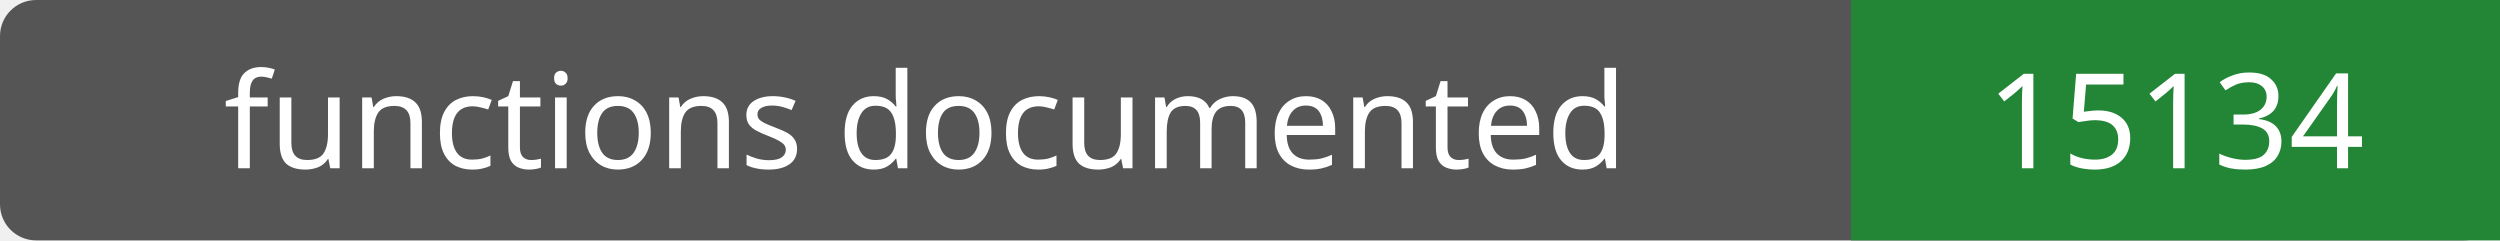
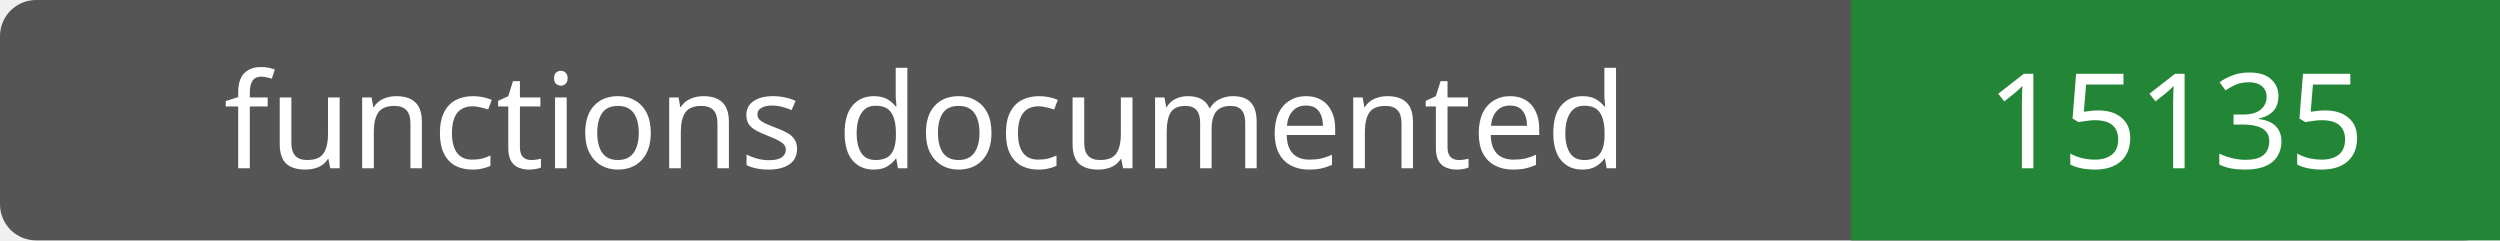
- <svg xmlns="http://www.w3.org/2000/svg" width="208" height="20" role="img" aria-label="functions documented: 15134">
+ <svg xmlns="http://www.w3.org/2000/svg" width="208" height="20" role="img" aria-label="functions documented: 15135">
  <rect width="208" height="20" rx="3" fill="#555" />
  <path fill="#238636" d="M154 0h54v20H154z" />
  <g fill="#fff" text-anchor="middle" font-family="Verdana,sans-serif" font-size="11">
    <text x="77.0" y="14">functions documented</text>
-     <text x="181.0" y="14">15134</text>
+     <text x="181.0" y="14">15135</text>
  </g>
</svg>
